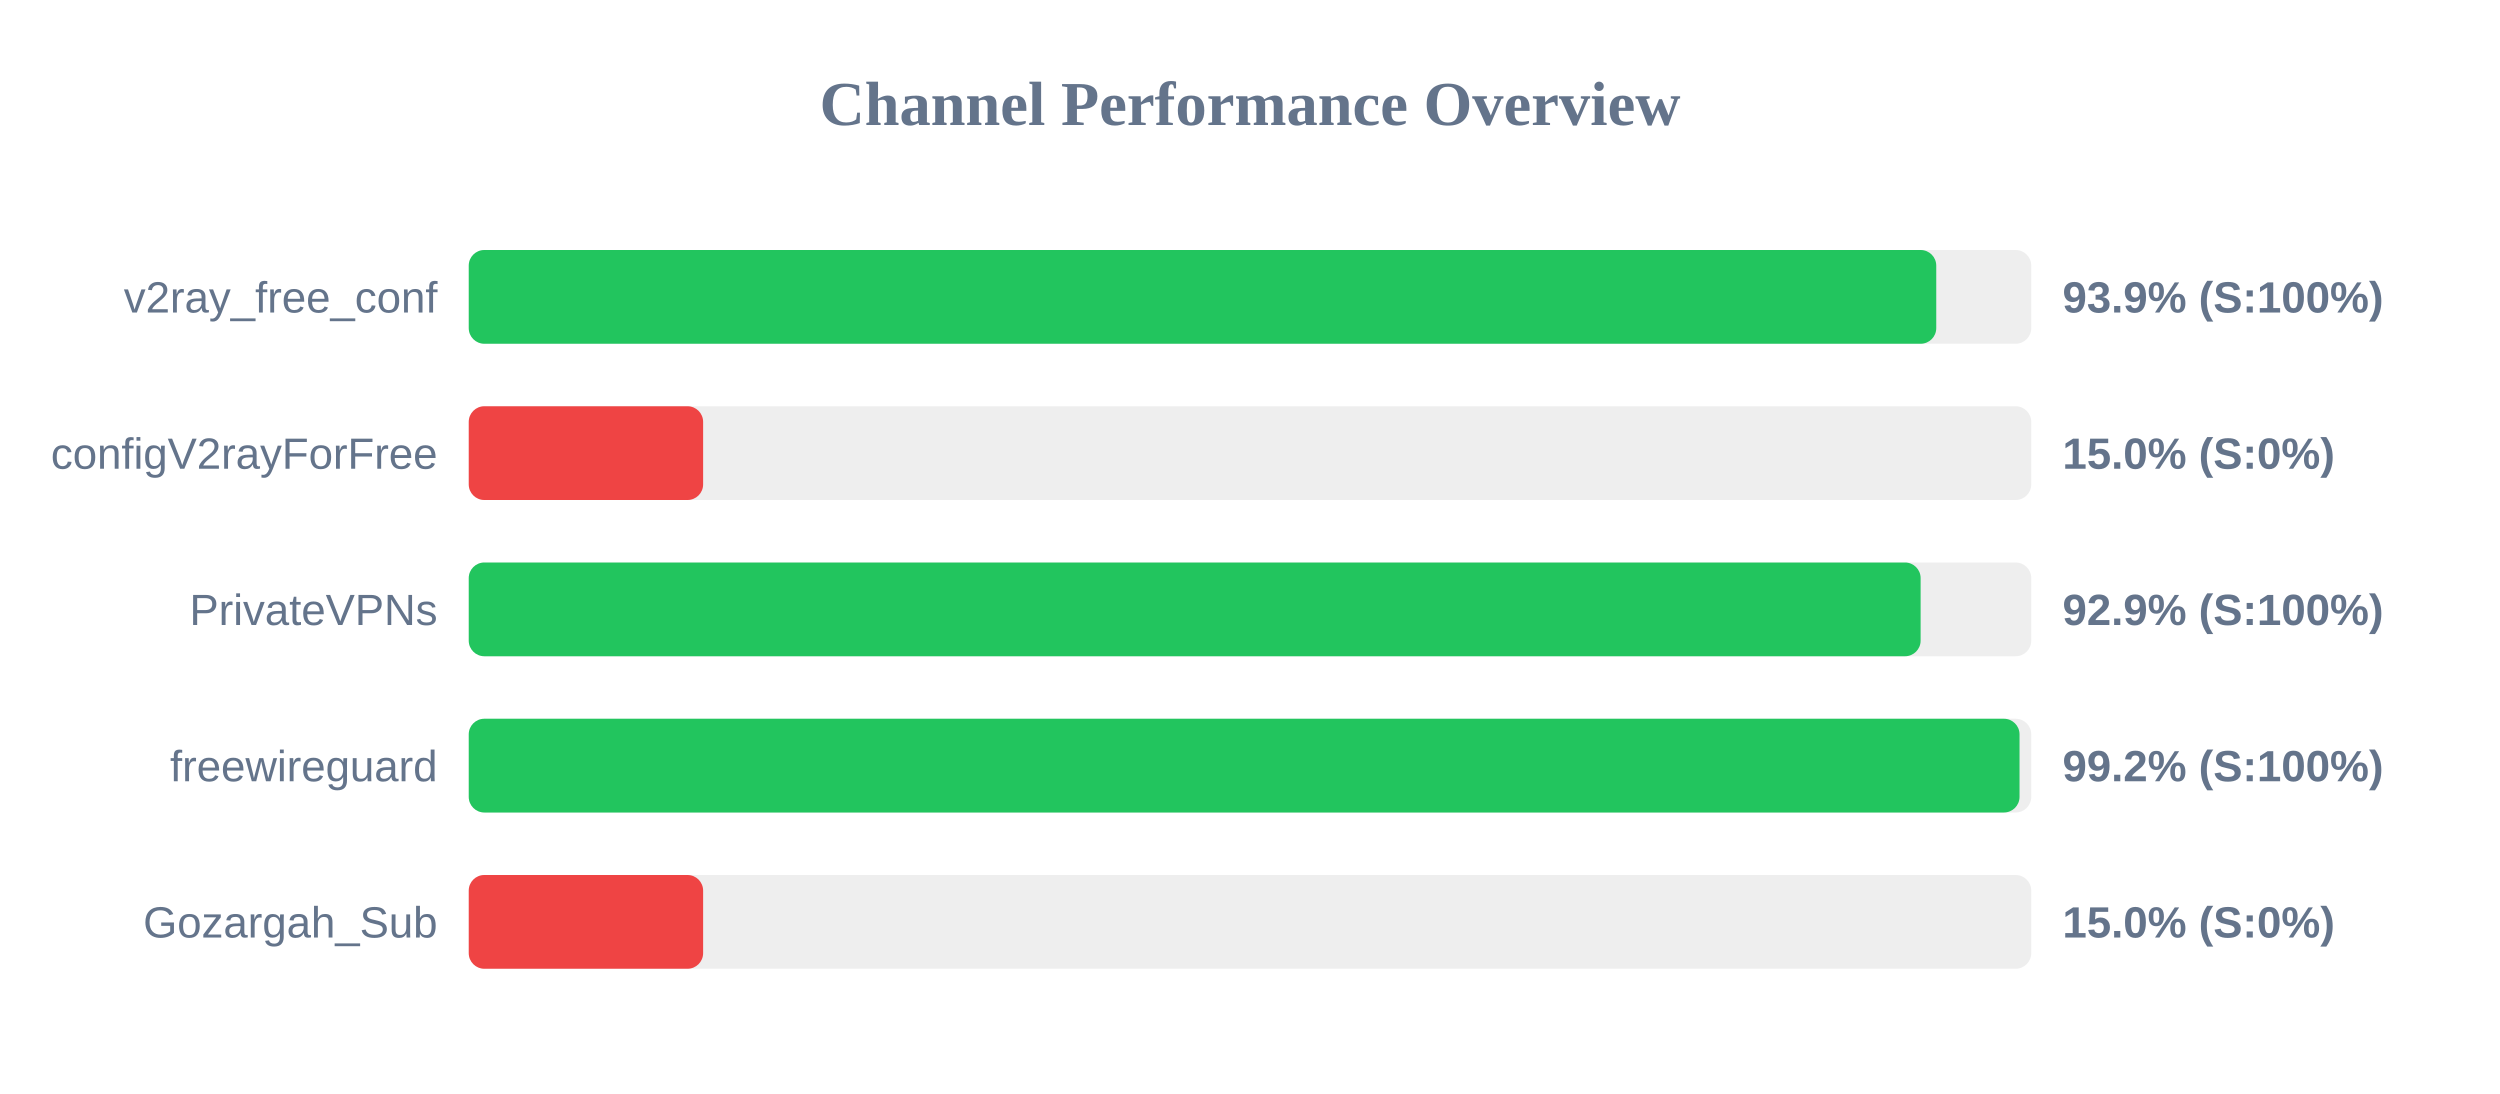
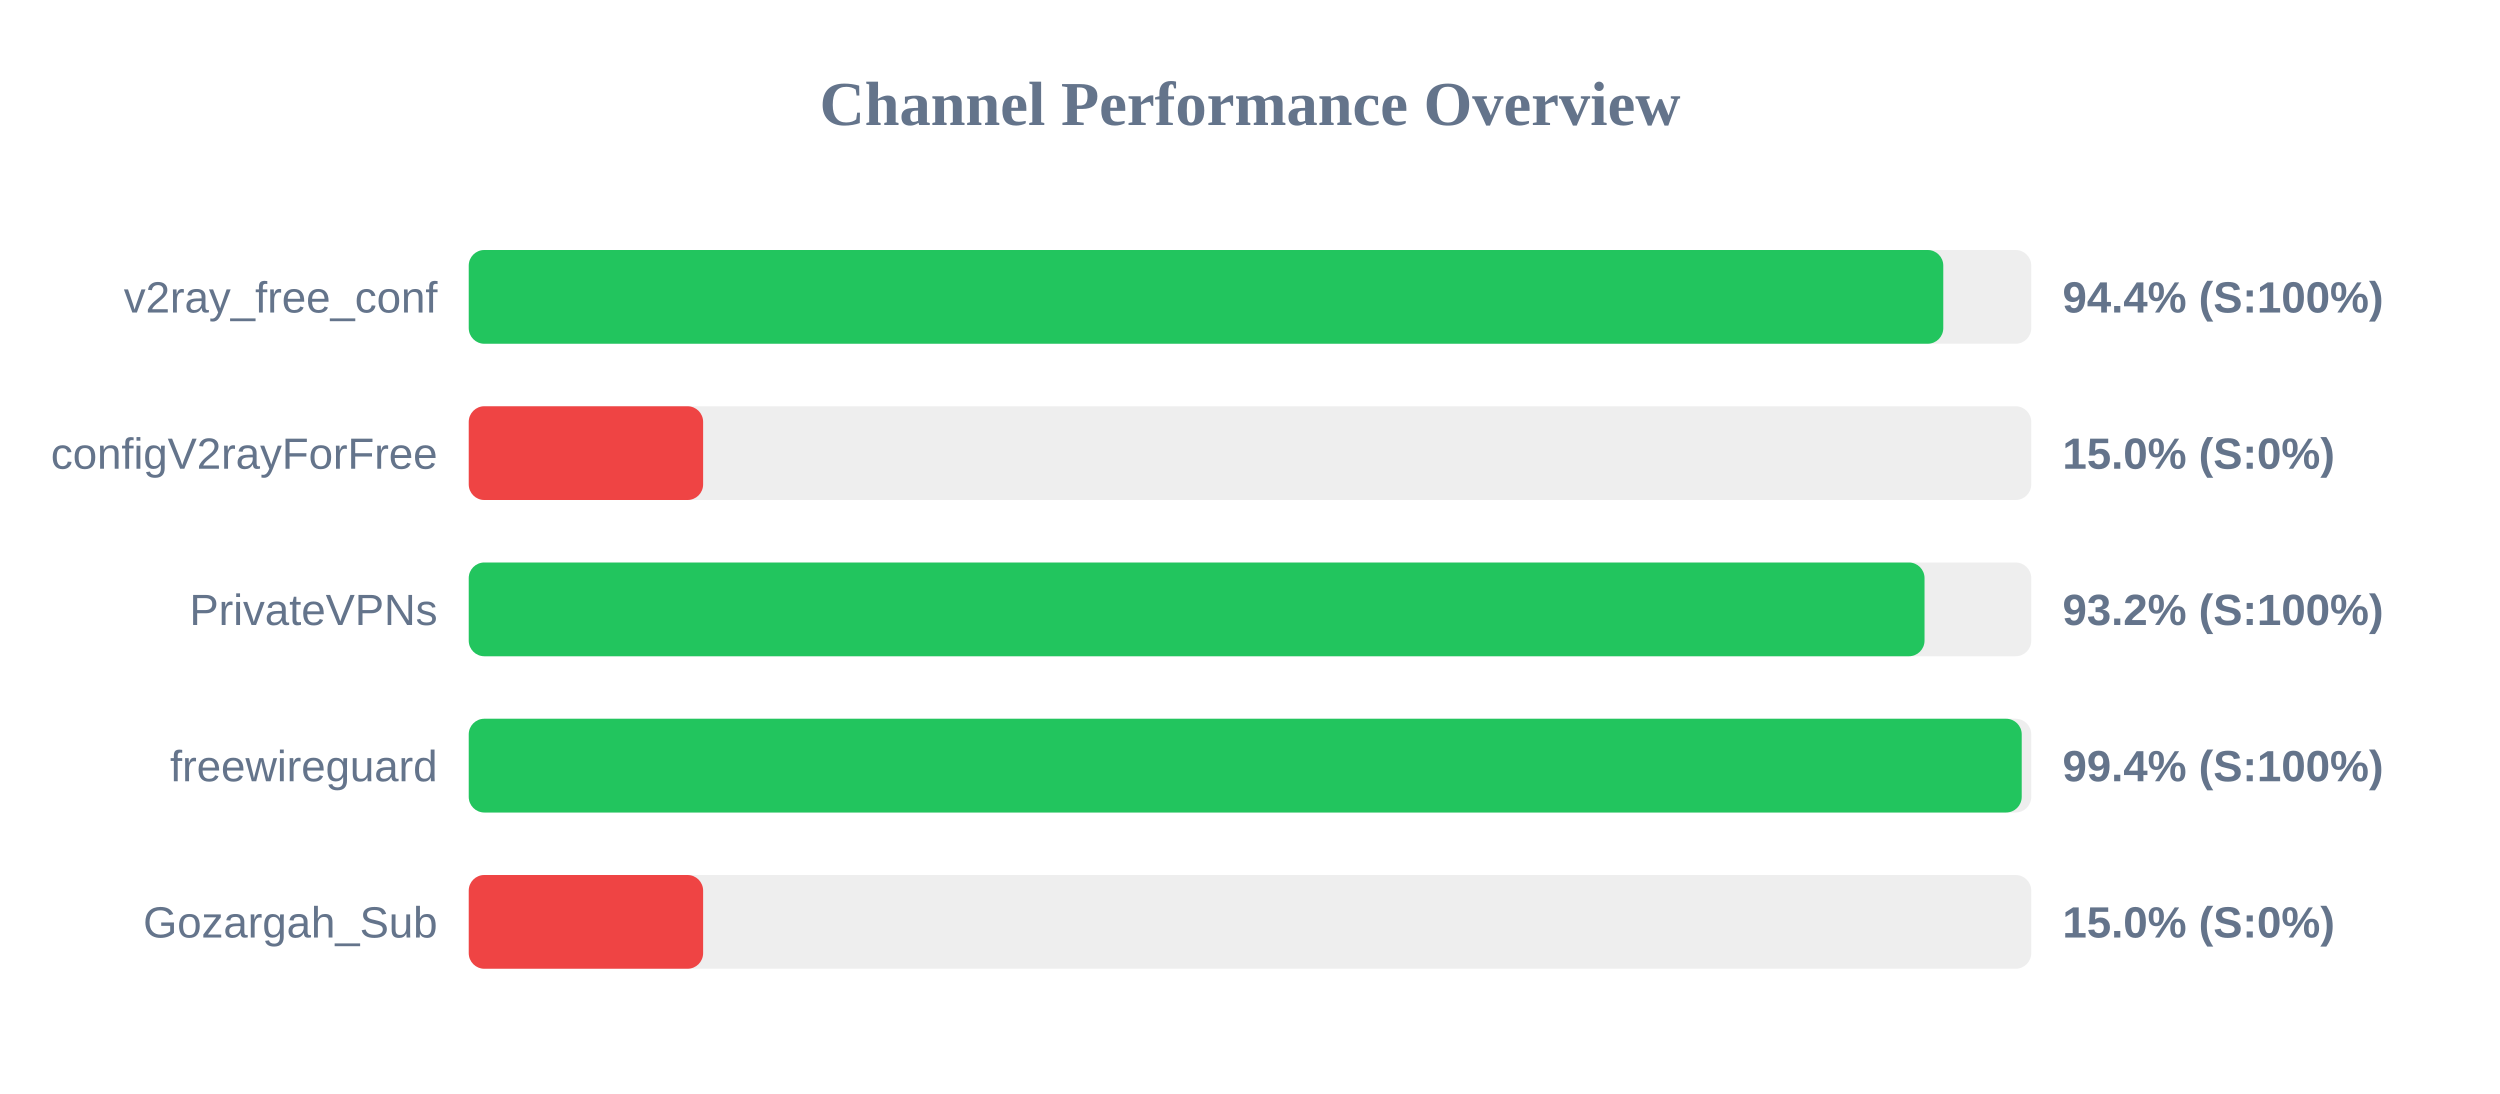
<svg xmlns="http://www.w3.org/2000/svg" width="800" height="350" version="1.1">
  <style>
        .row { font: 14px Arial; fill: #64748b; }
        .score { font: bold 14px Arial; fill: #64748b; }
    </style>
  <text x="400" y="40" text-anchor="middle" font-size="20px" font-weight="bold" fill="#64748b">Channel Performance Overview</text>
  <rect x="150" y="80" width="500" height="30" fill="#eee" rx="5" />
-   <rect x="150" y="80" width="469.6" height="30" fill="#22c55e" rx="5" />
+   <rect x="150" y="80" width="471.85" height="30" fill="#22c55e" rx="5" />
  <text x="140" y="100" text-anchor="end" class="row">v2ray_free_conf</text>
-   <text x="660" y="100" text-anchor="start" class="score">93.9% (S:100%)</text>
+   <text x="660" y="100" text-anchor="start" class="score">94.4% (S:100%)</text>
  <rect x="150" y="130" width="500" height="30" fill="#eee" rx="5" />
  <rect x="150" y="130" width="75.0" height="30" fill="#ef4444" rx="5" />
  <text x="140" y="150" text-anchor="end" class="row">configV2rayForFree</text>
  <text x="660" y="150" text-anchor="start" class="score">15.0% (S:0%)</text>
  <rect x="150" y="180" width="500" height="30" fill="#eee" rx="5" />
-   <rect x="150" y="180" width="464.6" height="30" fill="#22c55e" rx="5" />
+   <rect x="150" y="180" width="465.85" height="30" fill="#22c55e" rx="5" />
  <text x="140" y="200" text-anchor="end" class="row">PrivateVPNs</text>
-   <text x="660" y="200" text-anchor="start" class="score">92.9% (S:100%)</text>
+   <text x="660" y="200" text-anchor="start" class="score">93.2% (S:100%)</text>
  <rect x="150" y="230" width="500" height="30" fill="#eee" rx="5" />
-   <rect x="150" y="230" width="496.25" height="30" fill="#22c55e" rx="5" />
+   <rect x="150" y="230" width="496.95" height="30" fill="#22c55e" rx="5" />
  <text x="140" y="250" text-anchor="end" class="row">freewireguard</text>
-   <text x="660" y="250" text-anchor="start" class="score">99.2% (S:100%)</text>
+   <text x="660" y="250" text-anchor="start" class="score">99.4% (S:100%)</text>
  <rect x="150" y="280" width="500" height="30" fill="#eee" rx="5" />
  <rect x="150" y="280" width="75.0" height="30" fill="#ef4444" rx="5" />
  <text x="140" y="300" text-anchor="end" class="row">Gozargah_Sub</text>
  <text x="660" y="300" text-anchor="start" class="score">15.0% (S:0%)</text>
</svg>
